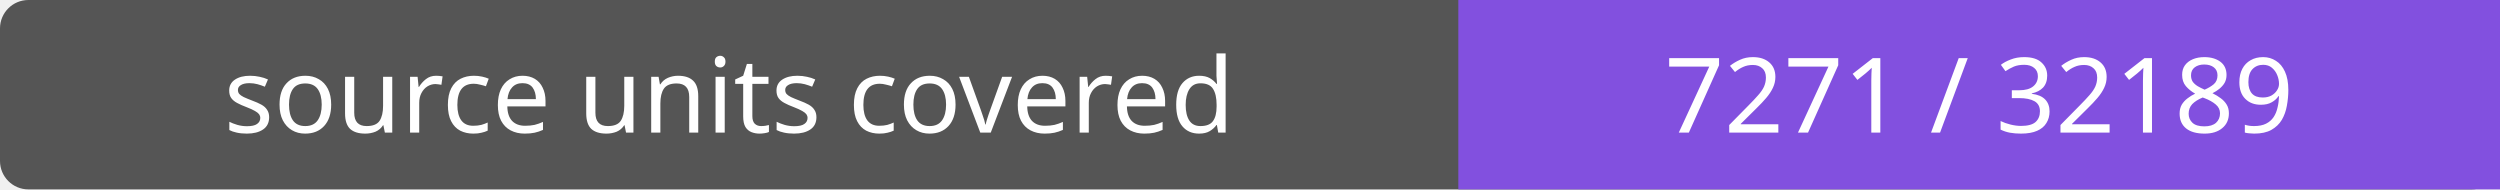
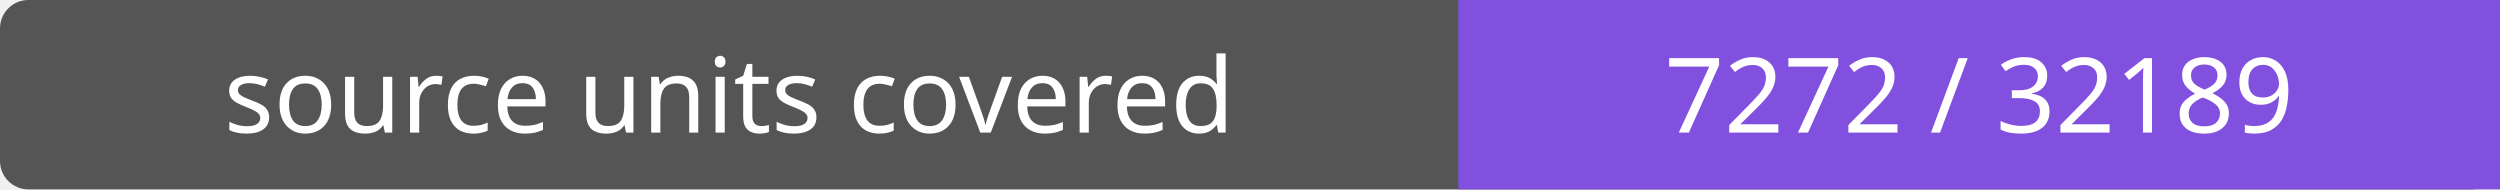
- <svg xmlns="http://www.w3.org/2000/svg" width="264" height="20" role="img" aria-label="source units covered: 7271 / 32189">
+ <svg xmlns="http://www.w3.org/2000/svg" width="264" height="20" role="img" aria-label="source units covered: 7272 / 32189">
  <rect width="264" height="20" rx="3" fill="#555" />
  <path fill="#8250df" d="M154 0h110v20H154z" />
  <g fill="#fff" text-anchor="middle" font-family="Verdana,sans-serif" font-size="11">
    <text x="77.0" y="14">source units covered</text>
-     <text x="209.0" y="14">7271 / 32189</text>
+     <text x="209.0" y="14">7272 / 32189</text>
  </g>
</svg>
